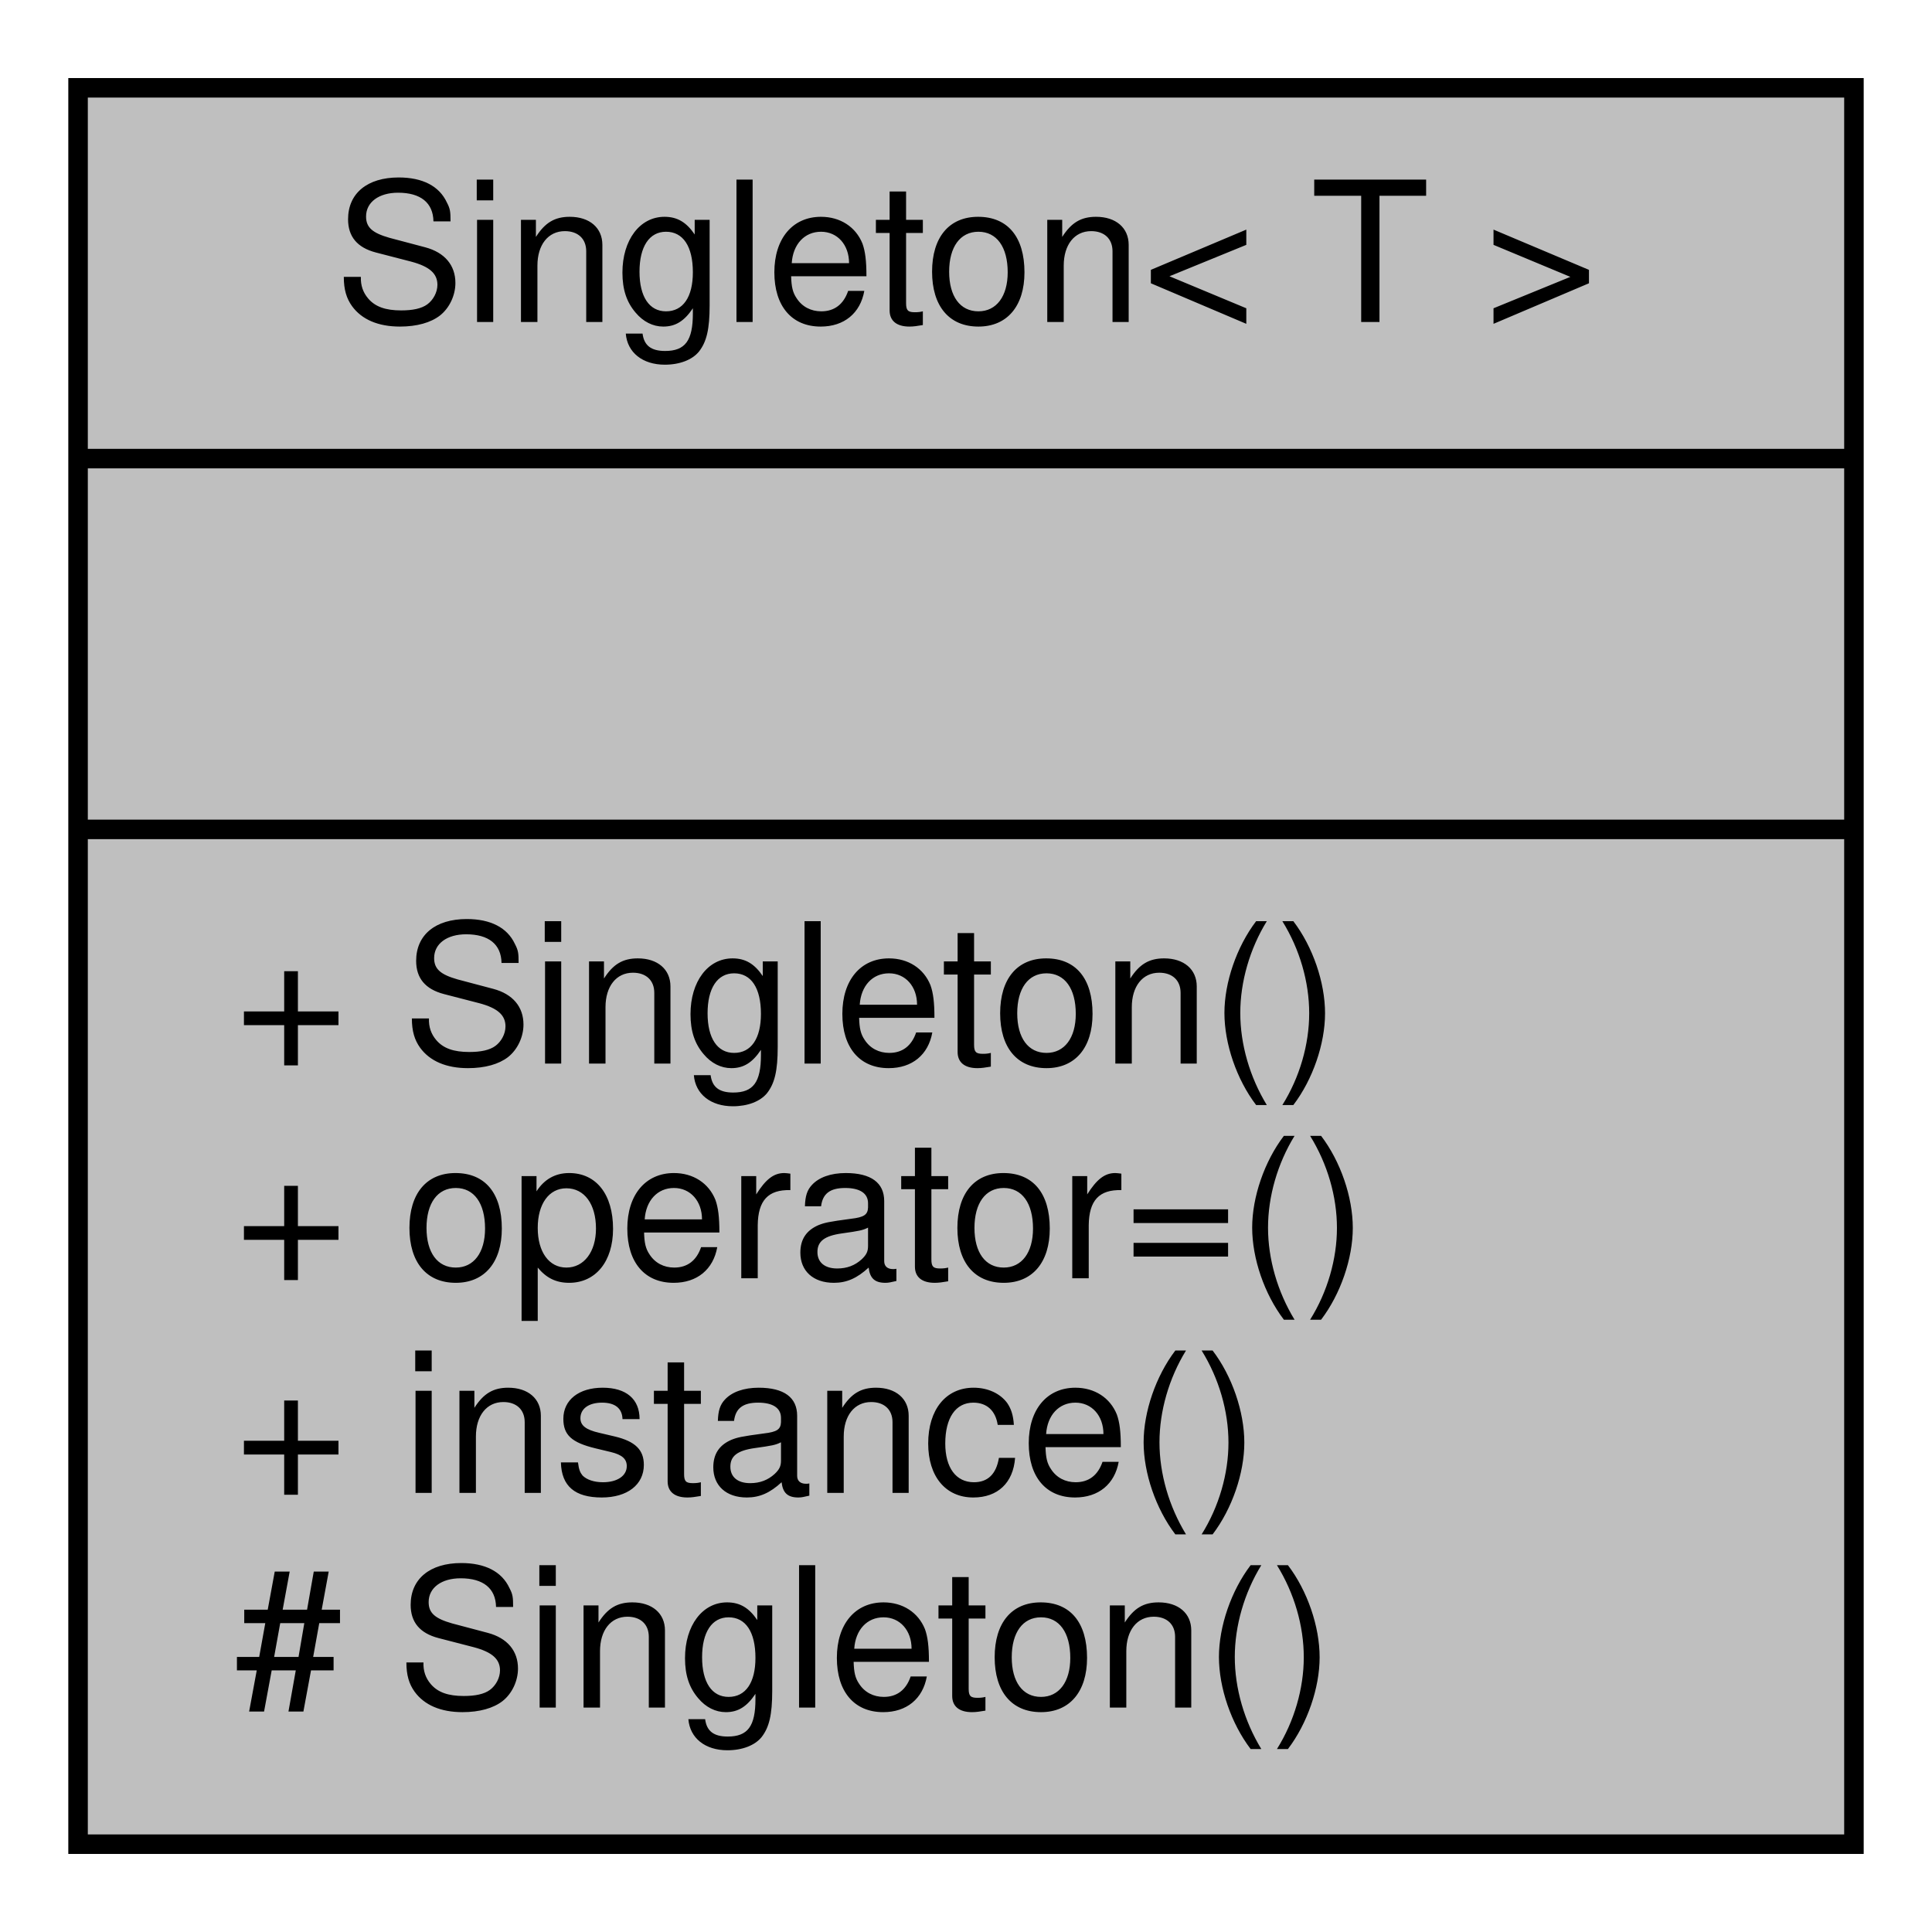
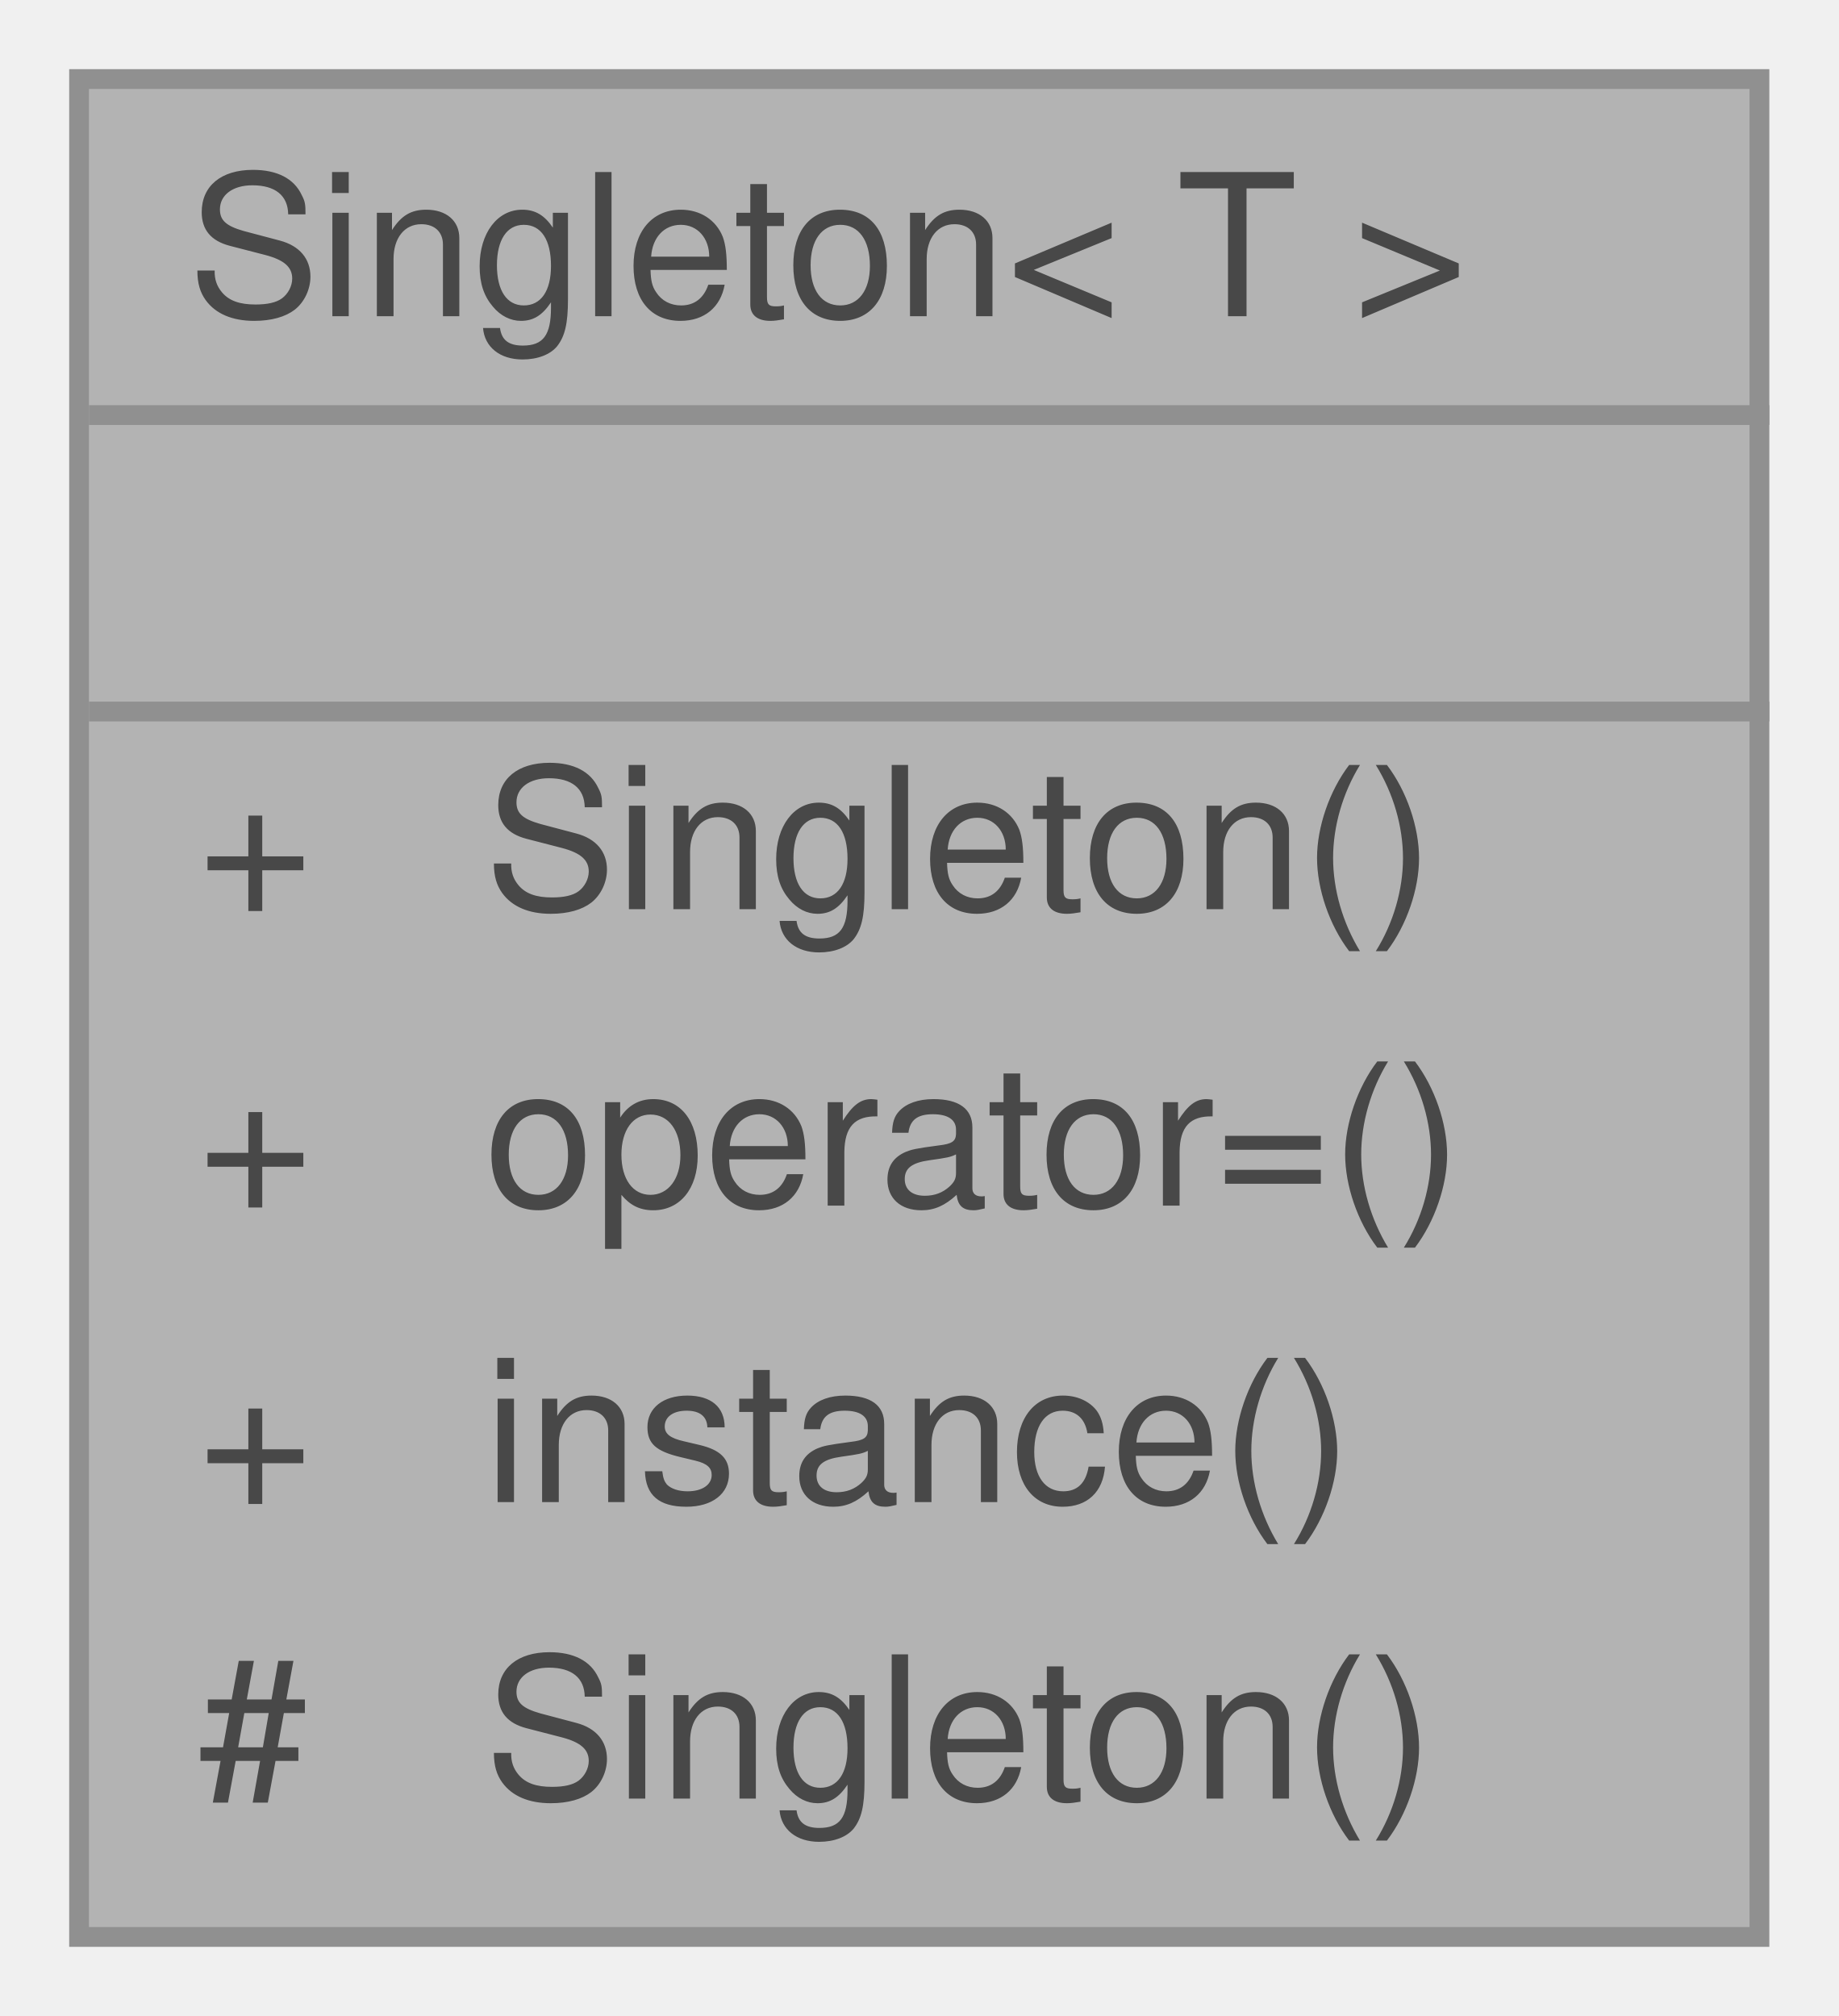
- <svg xmlns="http://www.w3.org/2000/svg" xmlns:xlink="http://www.w3.org/1999/xlink" width="99pt" height="99pt" viewBox="0.00 0.00 99.00 99.00">
-   <g id="graph0" class="graph" transform="scale(1 1) rotate(0) translate(4 95)">
-     <polygon fill="white" stroke="transparent" points="-4,4 -4,-95 95,-95 95,4 -4,4" />
-     <g id="node1" class="node">
-       <g id="a_node1">
-         <a xlink:title="Singleton class.">
-           <polygon fill="#bfbfbf" stroke="black" points="0,-0.5 0,-90.5 91,-90.5 91,-0.5 0,-0.5" />
-           <text text-anchor="middle" x="45.5" y="-78.5" font-family="Helvetica,sans-Serif" font-size="10.00">Singleton&lt; T &gt;</text>
-           <polyline fill="none" stroke="black" points="0,-71.5 91,-71.5 " />
-           <text text-anchor="middle" x="45.5" y="-59.5" font-family="Helvetica,sans-Serif" font-size="10.00"> </text>
-           <polyline fill="none" stroke="black" points="0,-52.5 91,-52.5 " />
-           <text text-anchor="start" x="8" y="-40.5" font-family="Helvetica,sans-Serif" font-size="10.00">+ Singleton()</text>
-           <text text-anchor="start" x="8" y="-29.5" font-family="Helvetica,sans-Serif" font-size="10.00">+ operator=()</text>
-           <text text-anchor="start" x="8" y="-18.5" font-family="Helvetica,sans-Serif" font-size="10.00">+ instance()</text>
-           <text text-anchor="start" x="8" y="-7.5" font-family="Helvetica,sans-Serif" font-size="10.00"># Singleton()</text>
-         </a>
+ <svg xmlns="http://www.w3.org/2000/svg" xmlns:xlink="http://www.w3.org/1999/xlink" width="93pt" height="102pt" viewBox="0.00 0.00 93.00 102.00">
+   <svg id="main" version="1.1" xml:space="preserve">
+     <style type="text/css">
+ .node, .edge {opacity: 0.7;}
+ .node.selected, .edge.selected {opacity: 1;}
+ .edge:hover path { stroke: red; }
+ .edge:hover polygon { stroke: red; fill: red; }
+ </style>
+     <svg id="graph" class="graph">
+       <g id="graph0" class="graph" transform="scale(1 1) rotate(0) translate(4 98)">
+         <g id="Node000001" class="node">
+           <g id="a_Node000001">
+             <a xlink:title="Singleton class.">
+               <polygon fill="#999999" stroke="transparent" points="85,-94 0,-94 0,0 85,0 85,-94" />
+               <text text-anchor="start" x="5.5" y="-82" font-family="Helvetica,sans-Serif" font-size="10.00">Singleton&lt; T &gt;</text>
+               <text text-anchor="start" x="41" y="-67" font-family="Helvetica,sans-Serif" font-size="10.00"> </text>
+               <text text-anchor="start" x="6" y="-52" font-family="Helvetica,sans-Serif" font-size="10.00">+</text>
+               <text text-anchor="start" x="20.5" y="-52" font-family="Helvetica,sans-Serif" font-size="10.00">Singleton()</text>
+               <text text-anchor="start" x="6" y="-37" font-family="Helvetica,sans-Serif" font-size="10.00">+</text>
+               <text text-anchor="start" x="20.5" y="-37" font-family="Helvetica,sans-Serif" font-size="10.00">operator=()</text>
+               <text text-anchor="start" x="6" y="-22" font-family="Helvetica,sans-Serif" font-size="10.00">+</text>
+               <text text-anchor="start" x="20.5" y="-22" font-family="Helvetica,sans-Serif" font-size="10.00">instance()</text>
+               <text text-anchor="start" x="6" y="-7" font-family="Helvetica,sans-Serif" font-size="10.00">#</text>
+               <text text-anchor="start" x="20.5" y="-7" font-family="Helvetica,sans-Serif" font-size="10.00">Singleton()</text>
+               <polygon fill="#666666" stroke="#666666" points="0.5,-77 0.5,-77 85.5,-77 85.5,-77 0.5,-77" />
+               <polygon fill="#666666" stroke="#666666" points="0.5,-62 0.5,-62 85.5,-62 85.5,-62 0.5,-62" />
+               <polygon fill="none" stroke="#666666" points="0,0 0,-94 85,-94 85,0 0,0" />
+             </a>
+           </g>
+         </g>
      </g>
-     </g>
-   </g>
+     </svg>
+   </svg>
+   <style type="text/css">
+ 
+ [data-mouse-over-selected='false'] { opacity: 0.7; }
+ [data-mouse-over-selected='true']  { opacity: 1.0; }
+ 
+ </style>
</svg>
